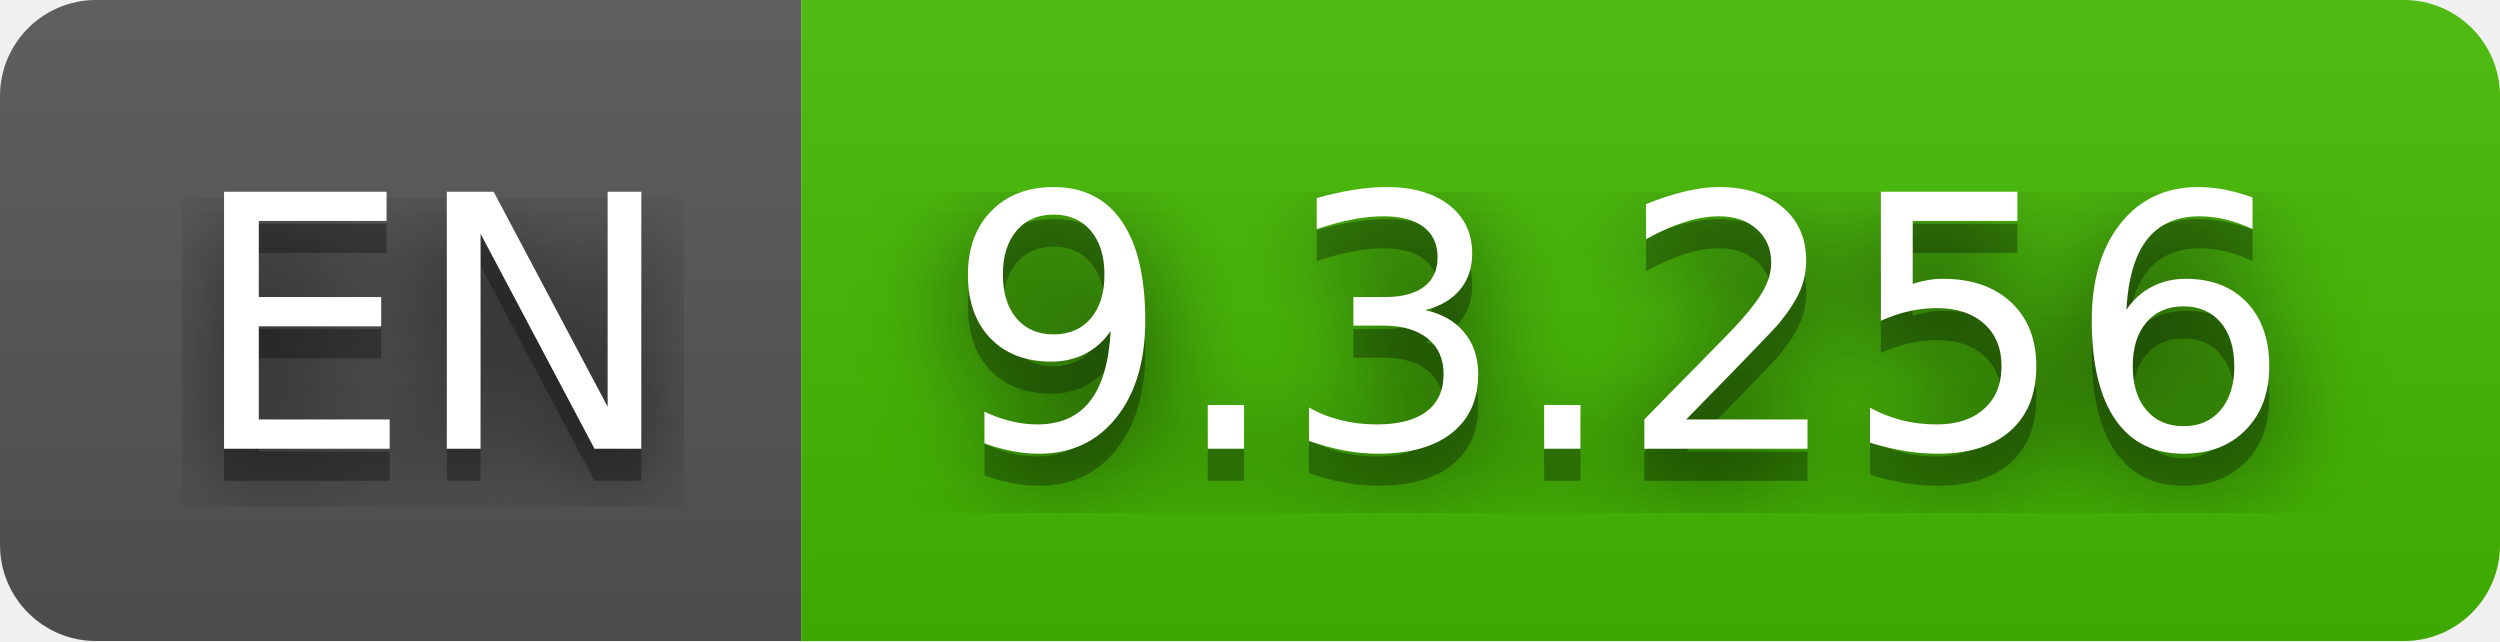
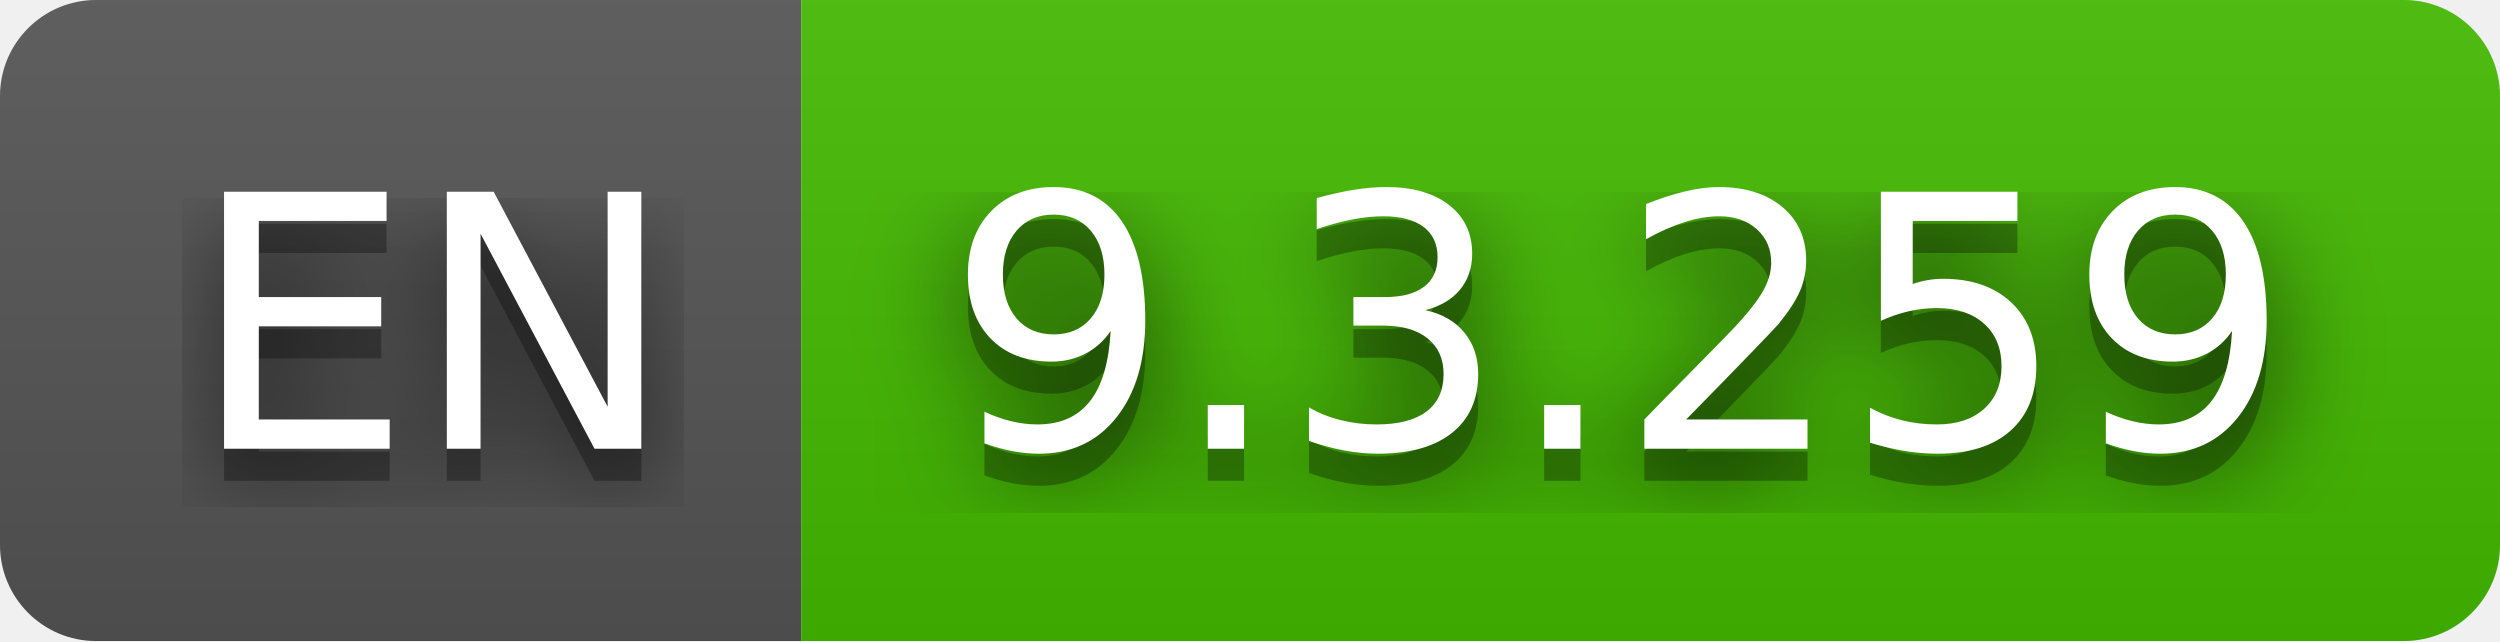
- <svg xmlns="http://www.w3.org/2000/svg" width="78" height="20" role="img" aria-label="EN: 9.3.256">
+ <svg xmlns="http://www.w3.org/2000/svg" width="78" height="20" role="img" aria-label="EN: 9.3.259">
  <filter id="blur">
    <feGaussianBlur stdDeviation="16" />
  </filter>
  <linearGradient id="s" x2="0" y2="100%">
    <stop offset="0" stop-color="#bbb" stop-opacity=".1" />
    <stop offset="1" stop-opacity=".1" />
  </linearGradient>
  <clipPath id="r">
    <rect width="78" height="20" rx="3" />
  </clipPath>
  <g clip-path="url(#r)">
    <rect width="25" height="20" fill="#555" />
    <rect x="25" width="53" height="20" fill="#4b0" />
    <rect width="78" height="20" fill="url(#s)" />
  </g>
  <g fill="#fff" text-anchor="middle" font-family="Verdana,Geneva,DejaVu Sans,sans-serif" text-rendering="geometricPrecision" font-size="110">
    <g transform="scale(.1)">
      <g aria-hidden="true" fill="#010101">
        <text x="135" y="150" fill-opacity=".8" filter="url(#blur)" textLength="150">EN</text>
        <text x="135" y="150" fill-opacity=".3" textLength="150">EN</text>
      </g>
      <text x="135" y="140" textLength="150">EN</text>
    </g>
    <g transform="scale(.1)">
      <g aria-hidden="true" fill="#010101">
-         <text x="505" y="150" fill-opacity=".8" filter="url(#blur)" textLength="430">9.3.256</text>
-         <text x="505" y="150" fill-opacity=".3" textLength="430">9.3.256</text>
+         <text x="505" y="150" fill-opacity=".8" filter="url(#blur)" textLength="430">9.3.259</text>
+         <text x="505" y="150" fill-opacity=".3" textLength="430">9.3.259</text>
      </g>
-       <text x="505" y="140" textLength="430">9.3.256</text>
+       <text x="505" y="140" textLength="430">9.3.259</text>
    </g>
  </g>
</svg>
